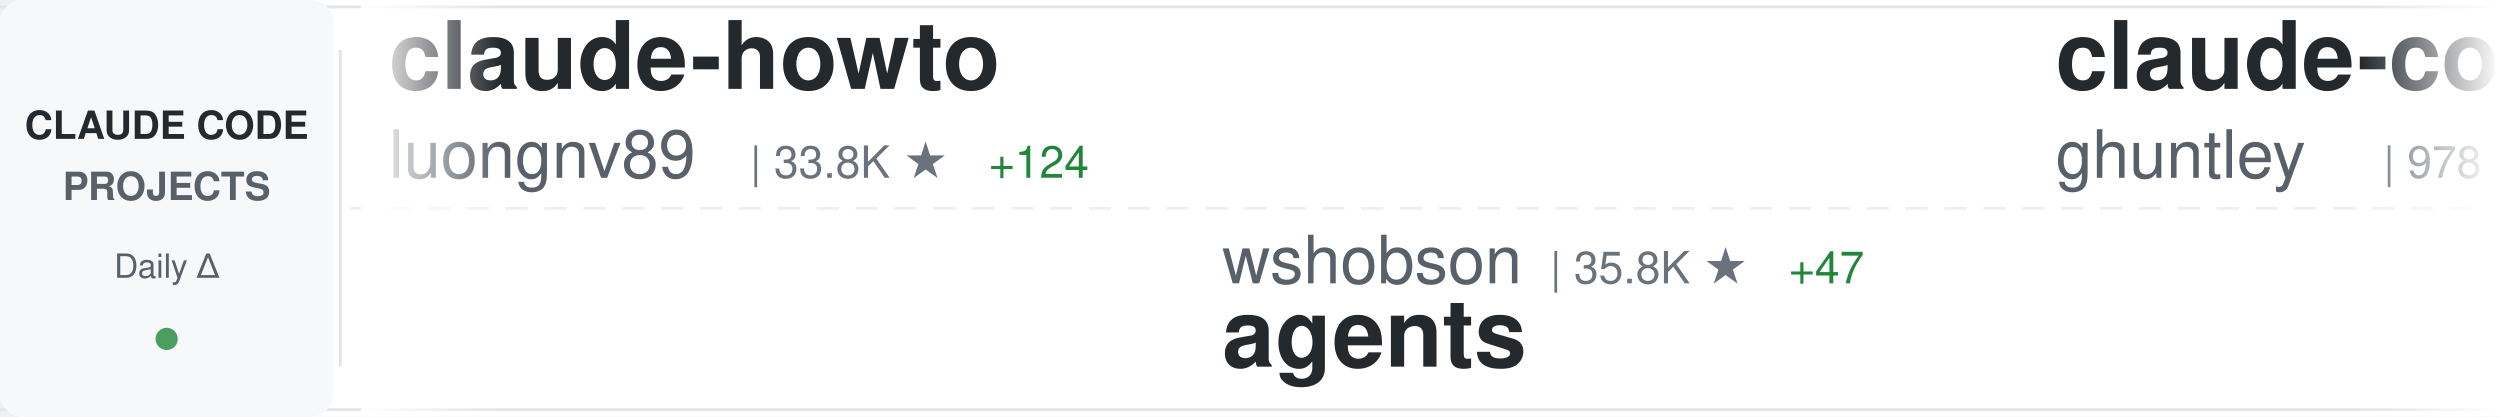
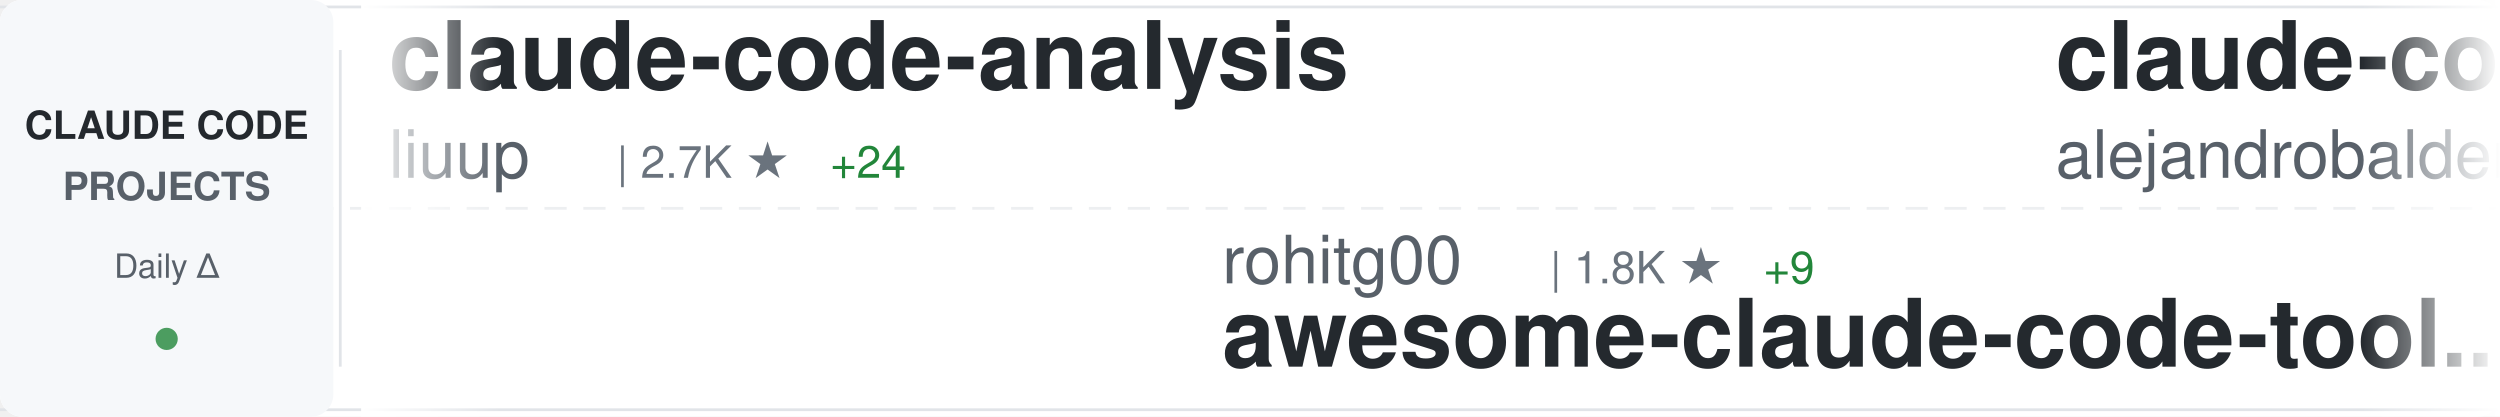
<svg xmlns="http://www.w3.org/2000/svg" width="900" height="150">
  <defs>
    <linearGradient id="awesomeLeftFade" x1="0%" y1="0%" x2="100%" y2="0%">
      <stop offset="0%" style="stop-color:#ffffff;stop-opacity:1" />
      <stop offset="100%" style="stop-color:#ffffff;stop-opacity:0" />
    </linearGradient>
    <linearGradient id="awesomeRightFade" x1="0%" y1="0%" x2="100%" y2="0%">
      <stop offset="0%" style="stop-color:#ffffff;stop-opacity:0" />
      <stop offset="100%" style="stop-color:#ffffff;stop-opacity:1" />
    </linearGradient>
  </defs>
  <rect width="900" height="150" fill="#ffffff" rx="8" />
  <rect x="0" y="2" width="900" height="1" fill="#e1e4e8" />
  <rect x="0" y="147" width="900" height="1" fill="#e1e4e8" />
  <line x1="0" y1="75" x2="900" y2="75" stroke="#e1e4e8" stroke-width="1" stroke-dasharray="8 6" opacity="0.6" />
  <rect x="0" y="0" width="120" height="150" fill="#f6f8fa" rx="8" />
  <text x="60" y="50" font-family="-apple-system, BlinkMacSystemFont, 'Segoe UI', Helvetica, Arial, sans-serif" font-size="14" font-weight="600" fill="#24292e" text-anchor="middle">CLAUDE CODE</text>
  <text x="60" y="72" font-family="-apple-system, BlinkMacSystemFont, 'Segoe UI', Helvetica, Arial, sans-serif" font-size="14" font-weight="600" fill="#586069" text-anchor="middle">PROJECTS</text>
  <text x="60" y="100" font-family="-apple-system, BlinkMacSystemFont, 'Segoe UI', Helvetica, Arial, sans-serif" font-size="12" font-weight="500" fill="#586069" text-anchor="middle">Daily Δ</text>
  <circle cx="60" cy="122" r="4" fill="#22863a" opacity="0.8" />
  <rect x="122" y="18" width="1" height="114" fill="#e1e4e8" />
  <clipPath id="awesomeTickerClip">
    <rect x="130" y="0" width="770" height="150" />
  </clipPath>
  <g clip-path="url(#awesomeTickerClip)">
    <g id="awesomeTickerItems">
      <animateTransform attributeName="transform" attributeType="XML" type="translate" from="0 0" to="-3000 0" dur="54s" repeatCount="indefinite" />
      <g transform="translate(0, 0)">
-         <text x="140" y="32" font-family="-apple-system, BlinkMacSystemFont, 'Segoe UI', Helvetica, Arial, sans-serif" font-size="34" font-weight="600" fill="#24292e">claude-howto</text>
-         <text x="140" y="64" font-family="-apple-system, BlinkMacSystemFont, 'Segoe UI', Helvetica, Arial, sans-serif" font-size="24" font-weight="400" fill="#586069">luongnv89</text>
-         <text x="270" y="64" font-family="-apple-system, BlinkMacSystemFont, 'Segoe UI', Helvetica, Arial, sans-serif" font-size="16" font-weight="500" fill="#6a737d">| 33.8K ★</text>
-         <text x="356" y="64" font-family="-apple-system, BlinkMacSystemFont, 'Segoe UI', Helvetica, Arial, sans-serif" font-size="16" font-weight="500" fill="#22863a"> +124</text>
+         <text x="140" y="32" font-family="-apple-system, BlinkMacSystemFont, 'Segoe UI', Helvetica, Arial, sans-serif" font-size="34" font-weight="600" fill="#24292e">claude-code-analysis</text>
+         <text x="140" y="64" font-family="-apple-system, BlinkMacSystemFont, 'Segoe UI', Helvetica, Arial, sans-serif" font-size="24" font-weight="400" fill="#586069">liuup</text>
+         <text x="222" y="64" font-family="-apple-system, BlinkMacSystemFont, 'Segoe UI', Helvetica, Arial, sans-serif" font-size="16" font-weight="500" fill="#6a737d">| 2.7K ★</text>
+         <text x="299" y="64" font-family="-apple-system, BlinkMacSystemFont, 'Segoe UI', Helvetica, Arial, sans-serif" font-size="16" font-weight="500" fill="#22863a"> +24</text>
      </g>
      <g transform="translate(300, 0)">
-         <text x="140" y="102" font-family="-apple-system, BlinkMacSystemFont, 'Segoe UI', Helvetica, Arial, sans-serif" font-size="24" font-weight="400" fill="#586069">wshobson</text>
-         <text x="258" y="102" font-family="-apple-system, BlinkMacSystemFont, 'Segoe UI', Helvetica, Arial, sans-serif" font-size="16" font-weight="500" fill="#6a737d">| 35.8K ★</text>
-         <text x="344" y="102" font-family="-apple-system, BlinkMacSystemFont, 'Segoe UI', Helvetica, Arial, sans-serif" font-size="16" font-weight="500" fill="#22863a"> +47</text>
-         <text x="140" y="132" font-family="-apple-system, BlinkMacSystemFont, 'Segoe UI', Helvetica, Arial, sans-serif" font-size="34" font-weight="600" fill="#24292e">agents</text>
+         <text x="140" y="102" font-family="-apple-system, BlinkMacSystemFont, 'Segoe UI', Helvetica, Arial, sans-serif" font-size="24" font-weight="400" fill="#586069">rohitg00</text>
+         <text x="258" y="102" font-family="-apple-system, BlinkMacSystemFont, 'Segoe UI', Helvetica, Arial, sans-serif" font-size="16" font-weight="500" fill="#6a737d">| 1.8K ★</text>
+         <text x="335" y="102" font-family="-apple-system, BlinkMacSystemFont, 'Segoe UI', Helvetica, Arial, sans-serif" font-size="16" font-weight="500" fill="#22863a"> +9</text>
+         <text x="140" y="132" font-family="-apple-system, BlinkMacSystemFont, 'Segoe UI', Helvetica, Arial, sans-serif" font-size="34" font-weight="600" fill="#24292e">awesome-claude-code-tool...</text>
      </g>
      <g transform="translate(600, 0)">
-         <text x="140" y="32" font-family="-apple-system, BlinkMacSystemFont, 'Segoe UI', Helvetica, Arial, sans-serif" font-size="34" font-weight="600" fill="#24292e">claude-code-source-code-...</text>
-         <text x="140" y="64" font-family="-apple-system, BlinkMacSystemFont, 'Segoe UI', Helvetica, Arial, sans-serif" font-size="24" font-weight="400" fill="#586069">ghuntley</text>
-         <text x="258" y="64" font-family="-apple-system, BlinkMacSystemFont, 'Segoe UI', Helvetica, Arial, sans-serif" font-size="16" font-weight="500" fill="#6a737d">| 978 ★</text>
+         <text x="140" y="32" font-family="-apple-system, BlinkMacSystemFont, 'Segoe UI', Helvetica, Arial, sans-serif" font-size="34" font-weight="600" fill="#24292e">claude-code-from-source</text>
+         <text x="140" y="64" font-family="-apple-system, BlinkMacSystemFont, 'Segoe UI', Helvetica, Arial, sans-serif" font-size="24" font-weight="400" fill="#586069">alejandrobalderas</text>
+         <text x="366" y="64" font-family="-apple-system, BlinkMacSystemFont, 'Segoe UI', Helvetica, Arial, sans-serif" font-size="16" font-weight="500" fill="#6a737d">| 2.1K ★</text>
+         <text x="443" y="64" font-family="-apple-system, BlinkMacSystemFont, 'Segoe UI', Helvetica, Arial, sans-serif" font-size="16" font-weight="500" fill="#22863a"> +73</text>
      </g>
      <g transform="translate(900, 0)">
-         <text x="140" y="102" font-family="-apple-system, BlinkMacSystemFont, 'Segoe UI', Helvetica, Arial, sans-serif" font-size="24" font-weight="400" fill="#586069">KPR111</text>
-         <text x="234" y="102" font-family="-apple-system, BlinkMacSystemFont, 'Segoe UI', Helvetica, Arial, sans-serif" font-size="16" font-weight="500" fill="#6a737d">| 17 ★</text>
-         <text x="140" y="132" font-family="-apple-system, BlinkMacSystemFont, 'Segoe UI', Helvetica, Arial, sans-serif" font-size="34" font-weight="600" fill="#24292e">Claude-Code</text>
+         <text x="140" y="102" font-family="-apple-system, BlinkMacSystemFont, 'Segoe UI', Helvetica, Arial, sans-serif" font-size="24" font-weight="400" fill="#586069">JrCx7scC</text>
+         <text x="258" y="102" font-family="-apple-system, BlinkMacSystemFont, 'Segoe UI', Helvetica, Arial, sans-serif" font-size="16" font-weight="500" fill="#6a737d">| 368 ★</text>
+         <text x="140" y="132" font-family="-apple-system, BlinkMacSystemFont, 'Segoe UI', Helvetica, Arial, sans-serif" font-size="34" font-weight="600" fill="#24292e">claude-code-source</text>
      </g>
      <g transform="translate(1200, 0)">
+         <text x="140" y="32" font-family="-apple-system, BlinkMacSystemFont, 'Segoe UI', Helvetica, Arial, sans-serif" font-size="34" font-weight="600" fill="#24292e">claude-code-sourcemap</text>
+         <text x="140" y="64" font-family="-apple-system, BlinkMacSystemFont, 'Segoe UI', Helvetica, Arial, sans-serif" font-size="24" font-weight="400" fill="#586069">ChinaSiro</text>
+         <text x="270" y="64" font-family="-apple-system, BlinkMacSystemFont, 'Segoe UI', Helvetica, Arial, sans-serif" font-size="16" font-weight="500" fill="#6a737d">| 9.2K ★</text>
+         <text x="347" y="64" font-family="-apple-system, BlinkMacSystemFont, 'Segoe UI', Helvetica, Arial, sans-serif" font-size="16" font-weight="500" fill="#22863a"> +12</text>
+       </g>
+       <g transform="translate(1500, 0)">
+         <text x="140" y="102" font-family="-apple-system, BlinkMacSystemFont, 'Segoe UI', Helvetica, Arial, sans-serif" font-size="24" font-weight="400" fill="#586069">wanshuiyin</text>
+         <text x="282" y="102" font-family="-apple-system, BlinkMacSystemFont, 'Segoe UI', Helvetica, Arial, sans-serif" font-size="16" font-weight="500" fill="#6a737d">| 10.3K ★</text>
+         <text x="368" y="102" font-family="-apple-system, BlinkMacSystemFont, 'Segoe UI', Helvetica, Arial, sans-serif" font-size="16" font-weight="500" fill="#22863a"> +123</text>
+         <text x="140" y="132" font-family="-apple-system, BlinkMacSystemFont, 'Segoe UI', Helvetica, Arial, sans-serif" font-size="34" font-weight="600" fill="#24292e">Auto-claude-code-researc...</text>
+       </g>
+       <g transform="translate(1800, 0)">
+         <text x="140" y="32" font-family="-apple-system, BlinkMacSystemFont, 'Segoe UI', Helvetica, Arial, sans-serif" font-size="34" font-weight="600" fill="#24292e">claude-code</text>
+         <text x="140" y="64" font-family="-apple-system, BlinkMacSystemFont, 'Segoe UI', Helvetica, Arial, sans-serif" font-size="24" font-weight="400" fill="#586069">T-Lab-CUHKSZ</text>
+         <text x="306" y="64" font-family="-apple-system, BlinkMacSystemFont, 'Segoe UI', Helvetica, Arial, sans-serif" font-size="16" font-weight="500" fill="#6a737d">| 312 ★</text>
+       </g>
+       <g transform="translate(2100, 0)">
+         <text x="140" y="102" font-family="-apple-system, BlinkMacSystemFont, 'Segoe UI', Helvetica, Arial, sans-serif" font-size="24" font-weight="400" fill="#586069">diet103</text>
+         <text x="246" y="102" font-family="-apple-system, BlinkMacSystemFont, 'Segoe UI', Helvetica, Arial, sans-serif" font-size="16" font-weight="500" fill="#6a737d">| 9.7K ★</text>
+         <text x="323" y="102" font-family="-apple-system, BlinkMacSystemFont, 'Segoe UI', Helvetica, Arial, sans-serif" font-size="16" font-weight="500" fill="#22863a"> +3</text>
+         <text x="140" y="132" font-family="-apple-system, BlinkMacSystemFont, 'Segoe UI', Helvetica, Arial, sans-serif" font-size="34" font-weight="600" fill="#24292e">claude-code-infrastructu...</text>
+       </g>
+       <g transform="translate(2400, 0)">
        <text x="140" y="32" font-family="-apple-system, BlinkMacSystemFont, 'Segoe UI', Helvetica, Arial, sans-serif" font-size="34" font-weight="600" fill="#24292e">Claude-Code-Source-Study</text>
        <text x="140" y="64" font-family="-apple-system, BlinkMacSystemFont, 'Segoe UI', Helvetica, Arial, sans-serif" font-size="24" font-weight="400" fill="#586069">luyao618</text>
        <text x="258" y="64" font-family="-apple-system, BlinkMacSystemFont, 'Segoe UI', Helvetica, Arial, sans-serif" font-size="16" font-weight="500" fill="#6a737d">| 1.4K ★</text>
-         <text x="335" y="64" font-family="-apple-system, BlinkMacSystemFont, 'Segoe UI', Helvetica, Arial, sans-serif" font-size="16" font-weight="500" fill="#22863a"> +9</text>
-       </g>
-       <g transform="translate(1500, 0)">
-         <text x="140" y="102" font-family="-apple-system, BlinkMacSystemFont, 'Segoe UI', Helvetica, Arial, sans-serif" font-size="24" font-weight="400" fill="#586069">repowise-dev</text>
-         <text x="306" y="102" font-family="-apple-system, BlinkMacSystemFont, 'Segoe UI', Helvetica, Arial, sans-serif" font-size="16" font-weight="500" fill="#6a737d">| 1.0K ★</text>
-         <text x="383" y="102" font-family="-apple-system, BlinkMacSystemFont, 'Segoe UI', Helvetica, Arial, sans-serif" font-size="16" font-weight="500" fill="#22863a"> +21</text>
-         <text x="140" y="132" font-family="-apple-system, BlinkMacSystemFont, 'Segoe UI', Helvetica, Arial, sans-serif" font-size="34" font-weight="600" fill="#24292e">claude-code-prompts</text>
-       </g>
-       <g transform="translate(1800, 0)">
-         <text x="140" y="32" font-family="-apple-system, BlinkMacSystemFont, 'Segoe UI', Helvetica, Arial, sans-serif" font-size="34" font-weight="600" fill="#24292e">claude-code</text>
-         <text x="140" y="64" font-family="-apple-system, BlinkMacSystemFont, 'Segoe UI', Helvetica, Arial, sans-serif" font-size="24" font-weight="400" fill="#586069">alex000kim</text>
-         <text x="282" y="64" font-family="-apple-system, BlinkMacSystemFont, 'Segoe UI', Helvetica, Arial, sans-serif" font-size="16" font-weight="500" fill="#6a737d">| 227 ★</text>
-       </g>
-       <g transform="translate(2100, 0)">
-         <text x="140" y="102" font-family="-apple-system, BlinkMacSystemFont, 'Segoe UI', Helvetica, Arial, sans-serif" font-size="24" font-weight="400" fill="#586069">AICoderTudou</text>
-         <text x="306" y="102" font-family="-apple-system, BlinkMacSystemFont, 'Segoe UI', Helvetica, Arial, sans-serif" font-size="16" font-weight="500" fill="#6a737d">| 502 ★</text>
-         <text x="140" y="132" font-family="-apple-system, BlinkMacSystemFont, 'Segoe UI', Helvetica, Arial, sans-serif" font-size="34" font-weight="600" fill="#24292e">claude-code-tudou</text>
-       </g>
-       <g transform="translate(2400, 0)">
-         <text x="140" y="32" font-family="-apple-system, BlinkMacSystemFont, 'Segoe UI', Helvetica, Arial, sans-serif" font-size="34" font-weight="600" fill="#24292e">claude-code-spec-workflo...</text>
-         <text x="140" y="64" font-family="-apple-system, BlinkMacSystemFont, 'Segoe UI', Helvetica, Arial, sans-serif" font-size="24" font-weight="400" fill="#586069">Pimzino</text>
-         <text x="246" y="64" font-family="-apple-system, BlinkMacSystemFont, 'Segoe UI', Helvetica, Arial, sans-serif" font-size="16" font-weight="500" fill="#6a737d">| 3.7K ★</text>
-         <text x="323" y="64" font-family="-apple-system, BlinkMacSystemFont, 'Segoe UI', Helvetica, Arial, sans-serif" font-size="16" font-weight="500" fill="#22863a"> +1</text>
+         <text x="335" y="64" font-family="-apple-system, BlinkMacSystemFont, 'Segoe UI', Helvetica, Arial, sans-serif" font-size="16" font-weight="500" fill="#22863a"> +6</text>
      </g>
      <g transform="translate(2700, 0)">
-         <text x="140" y="102" font-family="-apple-system, BlinkMacSystemFont, 'Segoe UI', Helvetica, Arial, sans-serif" font-size="24" font-weight="400" fill="#586069">hangsman</text>
-         <text x="258" y="102" font-family="-apple-system, BlinkMacSystemFont, 'Segoe UI', Helvetica, Arial, sans-serif" font-size="16" font-weight="500" fill="#6a737d">| 780 ★</text>
-         <text x="140" y="132" font-family="-apple-system, BlinkMacSystemFont, 'Segoe UI', Helvetica, Arial, sans-serif" font-size="34" font-weight="600" fill="#24292e">claude-code-source</text>
+         <text x="140" y="102" font-family="-apple-system, BlinkMacSystemFont, 'Segoe UI', Helvetica, Arial, sans-serif" font-size="24" font-weight="400" fill="#586069">catlog22</text>
+         <text x="258" y="102" font-family="-apple-system, BlinkMacSystemFont, 'Segoe UI', Helvetica, Arial, sans-serif" font-size="16" font-weight="500" fill="#6a737d">| 2.0K ★</text>
+         <text x="335" y="102" font-family="-apple-system, BlinkMacSystemFont, 'Segoe UI', Helvetica, Arial, sans-serif" font-size="16" font-weight="500" fill="#22863a"> +2</text>
+         <text x="140" y="132" font-family="-apple-system, BlinkMacSystemFont, 'Segoe UI', Helvetica, Arial, sans-serif" font-size="34" font-weight="600" fill="#24292e">Claude-Code-Workflow</text>
      </g>
      <g transform="translate(3000, 0)">
-         <text x="140" y="32" font-family="-apple-system, BlinkMacSystemFont, 'Segoe UI', Helvetica, Arial, sans-serif" font-size="34" font-weight="600" fill="#24292e">claude-howto</text>
-         <text x="140" y="64" font-family="-apple-system, BlinkMacSystemFont, 'Segoe UI', Helvetica, Arial, sans-serif" font-size="24" font-weight="400" fill="#586069">luongnv89</text>
-         <text x="270" y="64" font-family="-apple-system, BlinkMacSystemFont, 'Segoe UI', Helvetica, Arial, sans-serif" font-size="16" font-weight="500" fill="#6a737d">| 33.8K ★</text>
-         <text x="356" y="64" font-family="-apple-system, BlinkMacSystemFont, 'Segoe UI', Helvetica, Arial, sans-serif" font-size="16" font-weight="500" fill="#22863a"> +124</text>
+         <text x="140" y="32" font-family="-apple-system, BlinkMacSystemFont, 'Segoe UI', Helvetica, Arial, sans-serif" font-size="34" font-weight="600" fill="#24292e">claude-code-analysis</text>
+         <text x="140" y="64" font-family="-apple-system, BlinkMacSystemFont, 'Segoe UI', Helvetica, Arial, sans-serif" font-size="24" font-weight="400" fill="#586069">liuup</text>
+         <text x="222" y="64" font-family="-apple-system, BlinkMacSystemFont, 'Segoe UI', Helvetica, Arial, sans-serif" font-size="16" font-weight="500" fill="#6a737d">| 2.7K ★</text>
+         <text x="299" y="64" font-family="-apple-system, BlinkMacSystemFont, 'Segoe UI', Helvetica, Arial, sans-serif" font-size="16" font-weight="500" fill="#22863a"> +24</text>
      </g>
      <g transform="translate(3300, 0)">
-         <text x="140" y="102" font-family="-apple-system, BlinkMacSystemFont, 'Segoe UI', Helvetica, Arial, sans-serif" font-size="24" font-weight="400" fill="#586069">wshobson</text>
-         <text x="258" y="102" font-family="-apple-system, BlinkMacSystemFont, 'Segoe UI', Helvetica, Arial, sans-serif" font-size="16" font-weight="500" fill="#6a737d">| 35.8K ★</text>
-         <text x="344" y="102" font-family="-apple-system, BlinkMacSystemFont, 'Segoe UI', Helvetica, Arial, sans-serif" font-size="16" font-weight="500" fill="#22863a"> +47</text>
-         <text x="140" y="132" font-family="-apple-system, BlinkMacSystemFont, 'Segoe UI', Helvetica, Arial, sans-serif" font-size="34" font-weight="600" fill="#24292e">agents</text>
+         <text x="140" y="102" font-family="-apple-system, BlinkMacSystemFont, 'Segoe UI', Helvetica, Arial, sans-serif" font-size="24" font-weight="400" fill="#586069">rohitg00</text>
+         <text x="258" y="102" font-family="-apple-system, BlinkMacSystemFont, 'Segoe UI', Helvetica, Arial, sans-serif" font-size="16" font-weight="500" fill="#6a737d">| 1.8K ★</text>
+         <text x="335" y="102" font-family="-apple-system, BlinkMacSystemFont, 'Segoe UI', Helvetica, Arial, sans-serif" font-size="16" font-weight="500" fill="#22863a"> +9</text>
+         <text x="140" y="132" font-family="-apple-system, BlinkMacSystemFont, 'Segoe UI', Helvetica, Arial, sans-serif" font-size="34" font-weight="600" fill="#24292e">awesome-claude-code-tool...</text>
      </g>
      <g transform="translate(3600, 0)">
-         <text x="140" y="32" font-family="-apple-system, BlinkMacSystemFont, 'Segoe UI', Helvetica, Arial, sans-serif" font-size="34" font-weight="600" fill="#24292e">claude-code-source-code-...</text>
-         <text x="140" y="64" font-family="-apple-system, BlinkMacSystemFont, 'Segoe UI', Helvetica, Arial, sans-serif" font-size="24" font-weight="400" fill="#586069">ghuntley</text>
-         <text x="258" y="64" font-family="-apple-system, BlinkMacSystemFont, 'Segoe UI', Helvetica, Arial, sans-serif" font-size="16" font-weight="500" fill="#6a737d">| 978 ★</text>
+         <text x="140" y="32" font-family="-apple-system, BlinkMacSystemFont, 'Segoe UI', Helvetica, Arial, sans-serif" font-size="34" font-weight="600" fill="#24292e">claude-code-from-source</text>
+         <text x="140" y="64" font-family="-apple-system, BlinkMacSystemFont, 'Segoe UI', Helvetica, Arial, sans-serif" font-size="24" font-weight="400" fill="#586069">alejandrobalderas</text>
+         <text x="366" y="64" font-family="-apple-system, BlinkMacSystemFont, 'Segoe UI', Helvetica, Arial, sans-serif" font-size="16" font-weight="500" fill="#6a737d">| 2.1K ★</text>
+         <text x="443" y="64" font-family="-apple-system, BlinkMacSystemFont, 'Segoe UI', Helvetica, Arial, sans-serif" font-size="16" font-weight="500" fill="#22863a"> +73</text>
      </g>
      <g transform="translate(3900, 0)">
-         <text x="140" y="102" font-family="-apple-system, BlinkMacSystemFont, 'Segoe UI', Helvetica, Arial, sans-serif" font-size="24" font-weight="400" fill="#586069">KPR111</text>
-         <text x="234" y="102" font-family="-apple-system, BlinkMacSystemFont, 'Segoe UI', Helvetica, Arial, sans-serif" font-size="16" font-weight="500" fill="#6a737d">| 17 ★</text>
-         <text x="140" y="132" font-family="-apple-system, BlinkMacSystemFont, 'Segoe UI', Helvetica, Arial, sans-serif" font-size="34" font-weight="600" fill="#24292e">Claude-Code</text>
+         <text x="140" y="102" font-family="-apple-system, BlinkMacSystemFont, 'Segoe UI', Helvetica, Arial, sans-serif" font-size="24" font-weight="400" fill="#586069">JrCx7scC</text>
+         <text x="258" y="102" font-family="-apple-system, BlinkMacSystemFont, 'Segoe UI', Helvetica, Arial, sans-serif" font-size="16" font-weight="500" fill="#6a737d">| 368 ★</text>
+         <text x="140" y="132" font-family="-apple-system, BlinkMacSystemFont, 'Segoe UI', Helvetica, Arial, sans-serif" font-size="34" font-weight="600" fill="#24292e">claude-code-source</text>
      </g>
    </g>
  </g>
  <rect x="130" y="0" width="50" height="150" fill="url(#awesomeLeftFade)" />
  <rect x="850" y="0" width="50" height="150" fill="url(#awesomeRightFade)" />
</svg>
